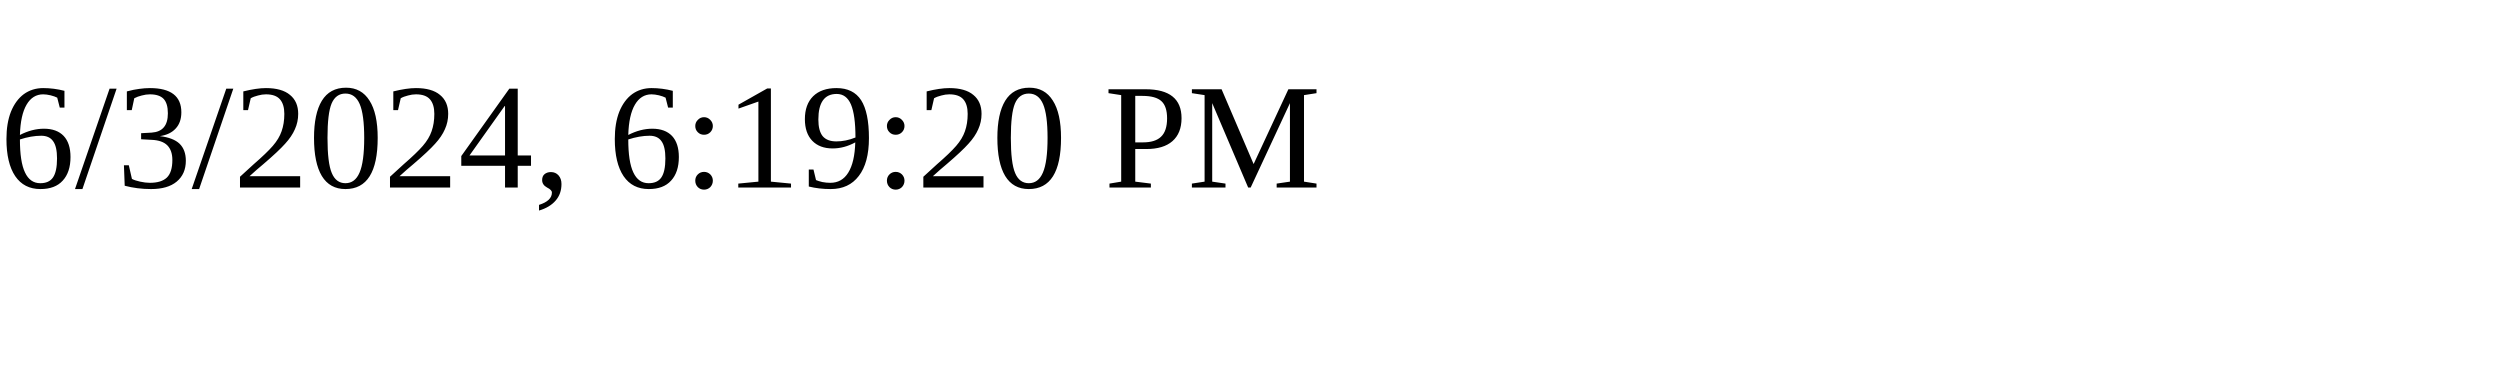
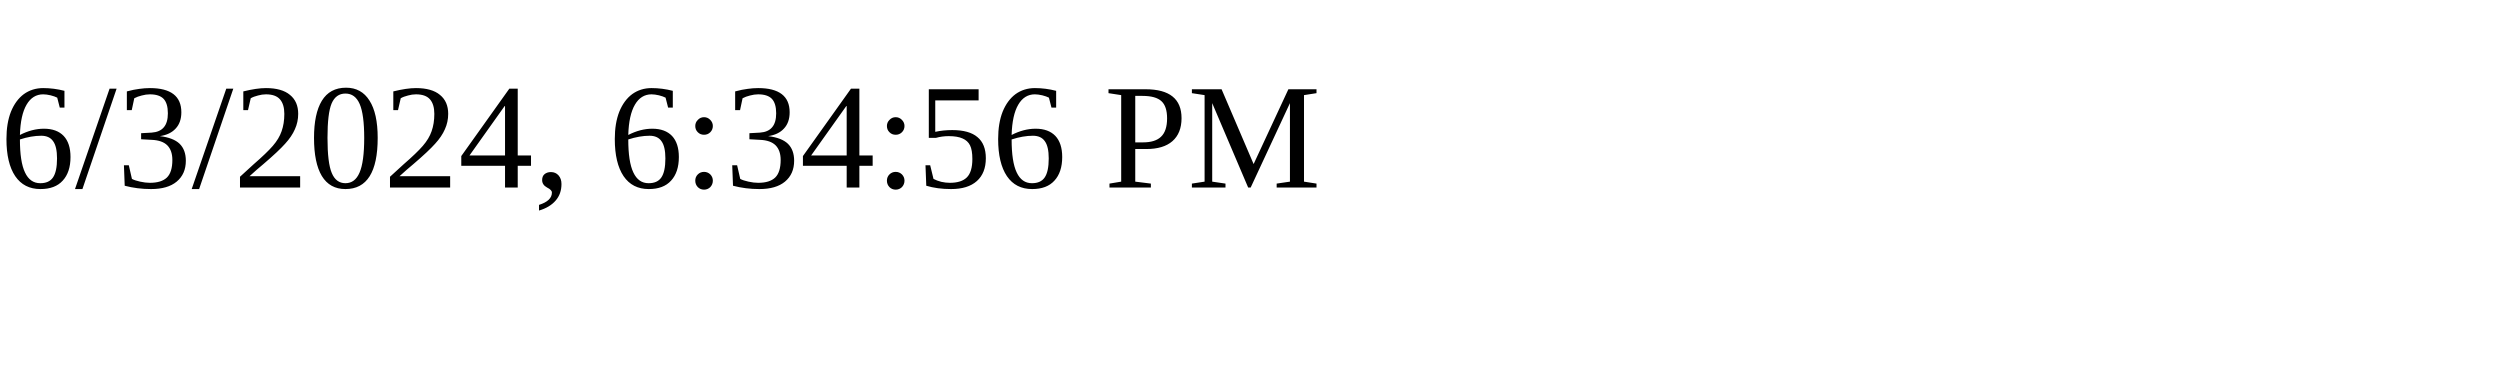
<svg xmlns="http://www.w3.org/2000/svg" height="30" width="200">
-   <text x="0" y="15">6/3/2024, 6:19:20 PM</text>
+   <text x="0" y="15">6/3/2024, 6:34:56 PM</text>
</svg>
